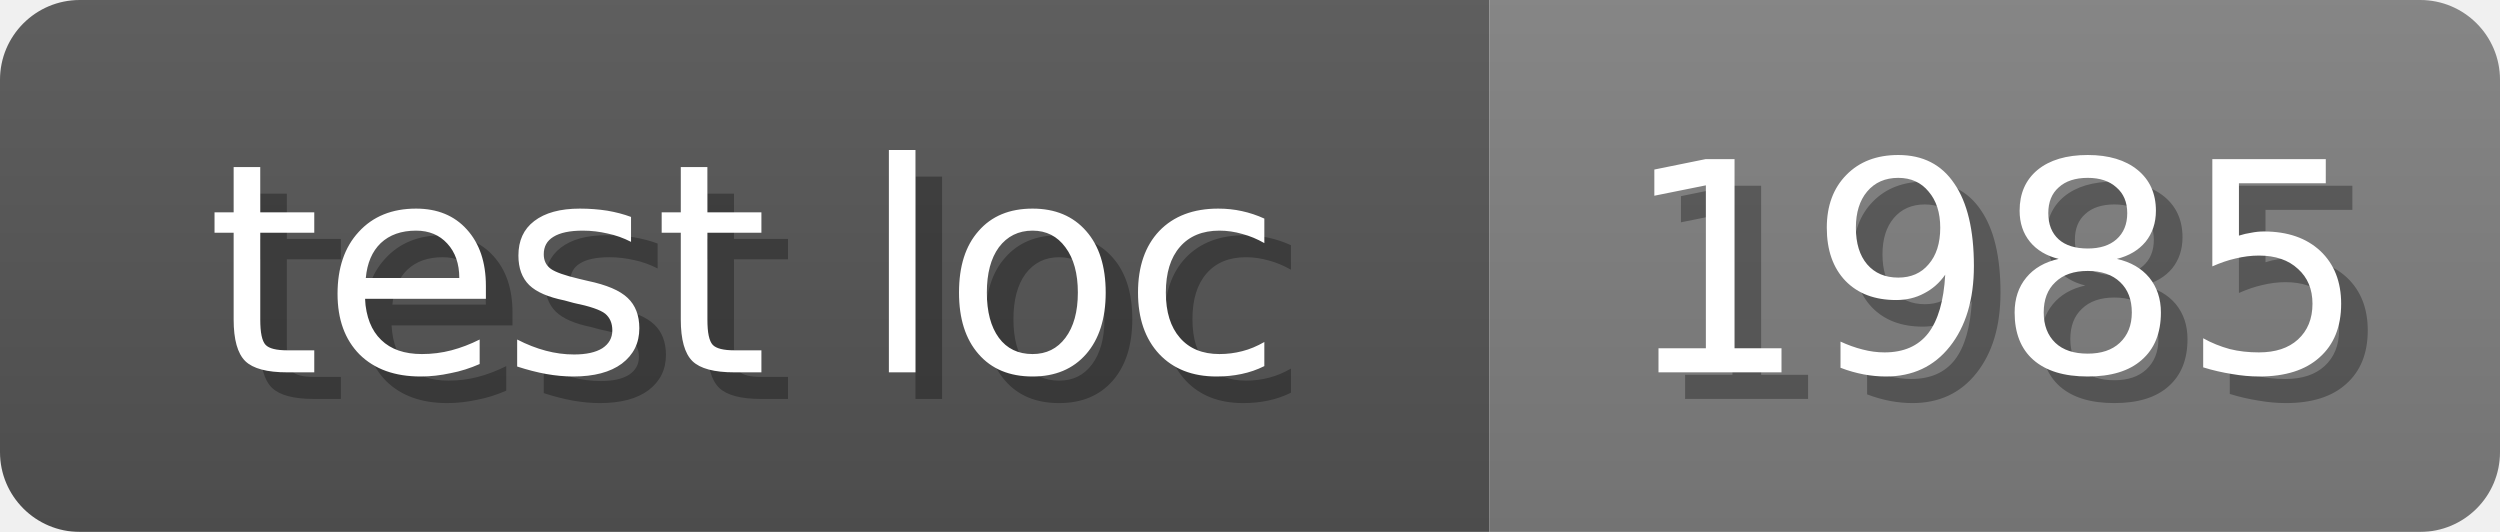
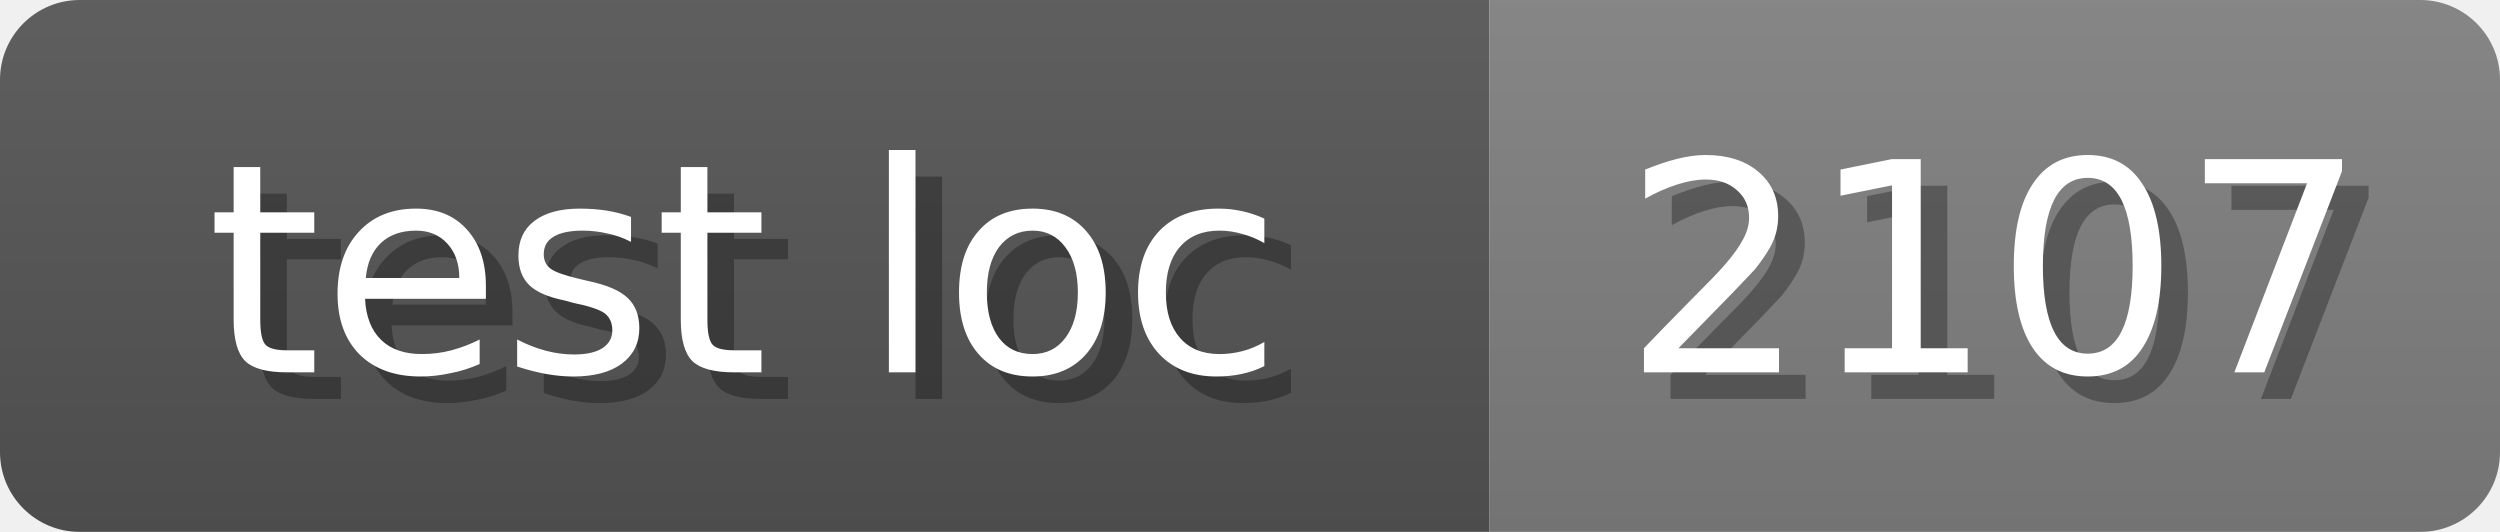
<svg xmlns="http://www.w3.org/2000/svg" width="94" height="20">
  <linearGradient id="b" x2="0" y2="100%">
    <stop offset="0" stop-color="#bbb" stop-opacity=".1" />
    <stop offset="1" stop-opacity=".1" />
  </linearGradient>
  <mask id="anybadge_17">
    <rect width="94" height="20" rx="3" fill="#fff" />
  </mask>
  <g mask="url(#anybadge_17)">
    <path fill="#555" d="M0 0h56v20H0z" />
    <path fill="#808080" d="M56 0h38v20H56z" />
    <path fill="url(#b)" d="M0 0h94v20H0z" />
  </g>
  <g fill="#fff" text-anchor="middle" font-family="DejaVu Sans,Verdana,Geneva,sans-serif" font-size="11">
    <text x="29.0" y="15" fill="#010101" fill-opacity=".3">test loc</text>
    <text x="28.0" y="14">test loc</text>
  </g>
  <g fill="#fff" text-anchor="middle" font-family="DejaVu Sans,Verdana,Geneva,sans-serif" font-size="11">
-     <text x="76.0" y="15" fill="#010101" fill-opacity=".3">1985</text>
-     <text x="75.0" y="14">1985</text>
+     <text x="76.0" y="15" fill="#010101" fill-opacity=".3">2107</text>
+     <text x="75.0" y="14">2107</text>
  </g>
</svg>
